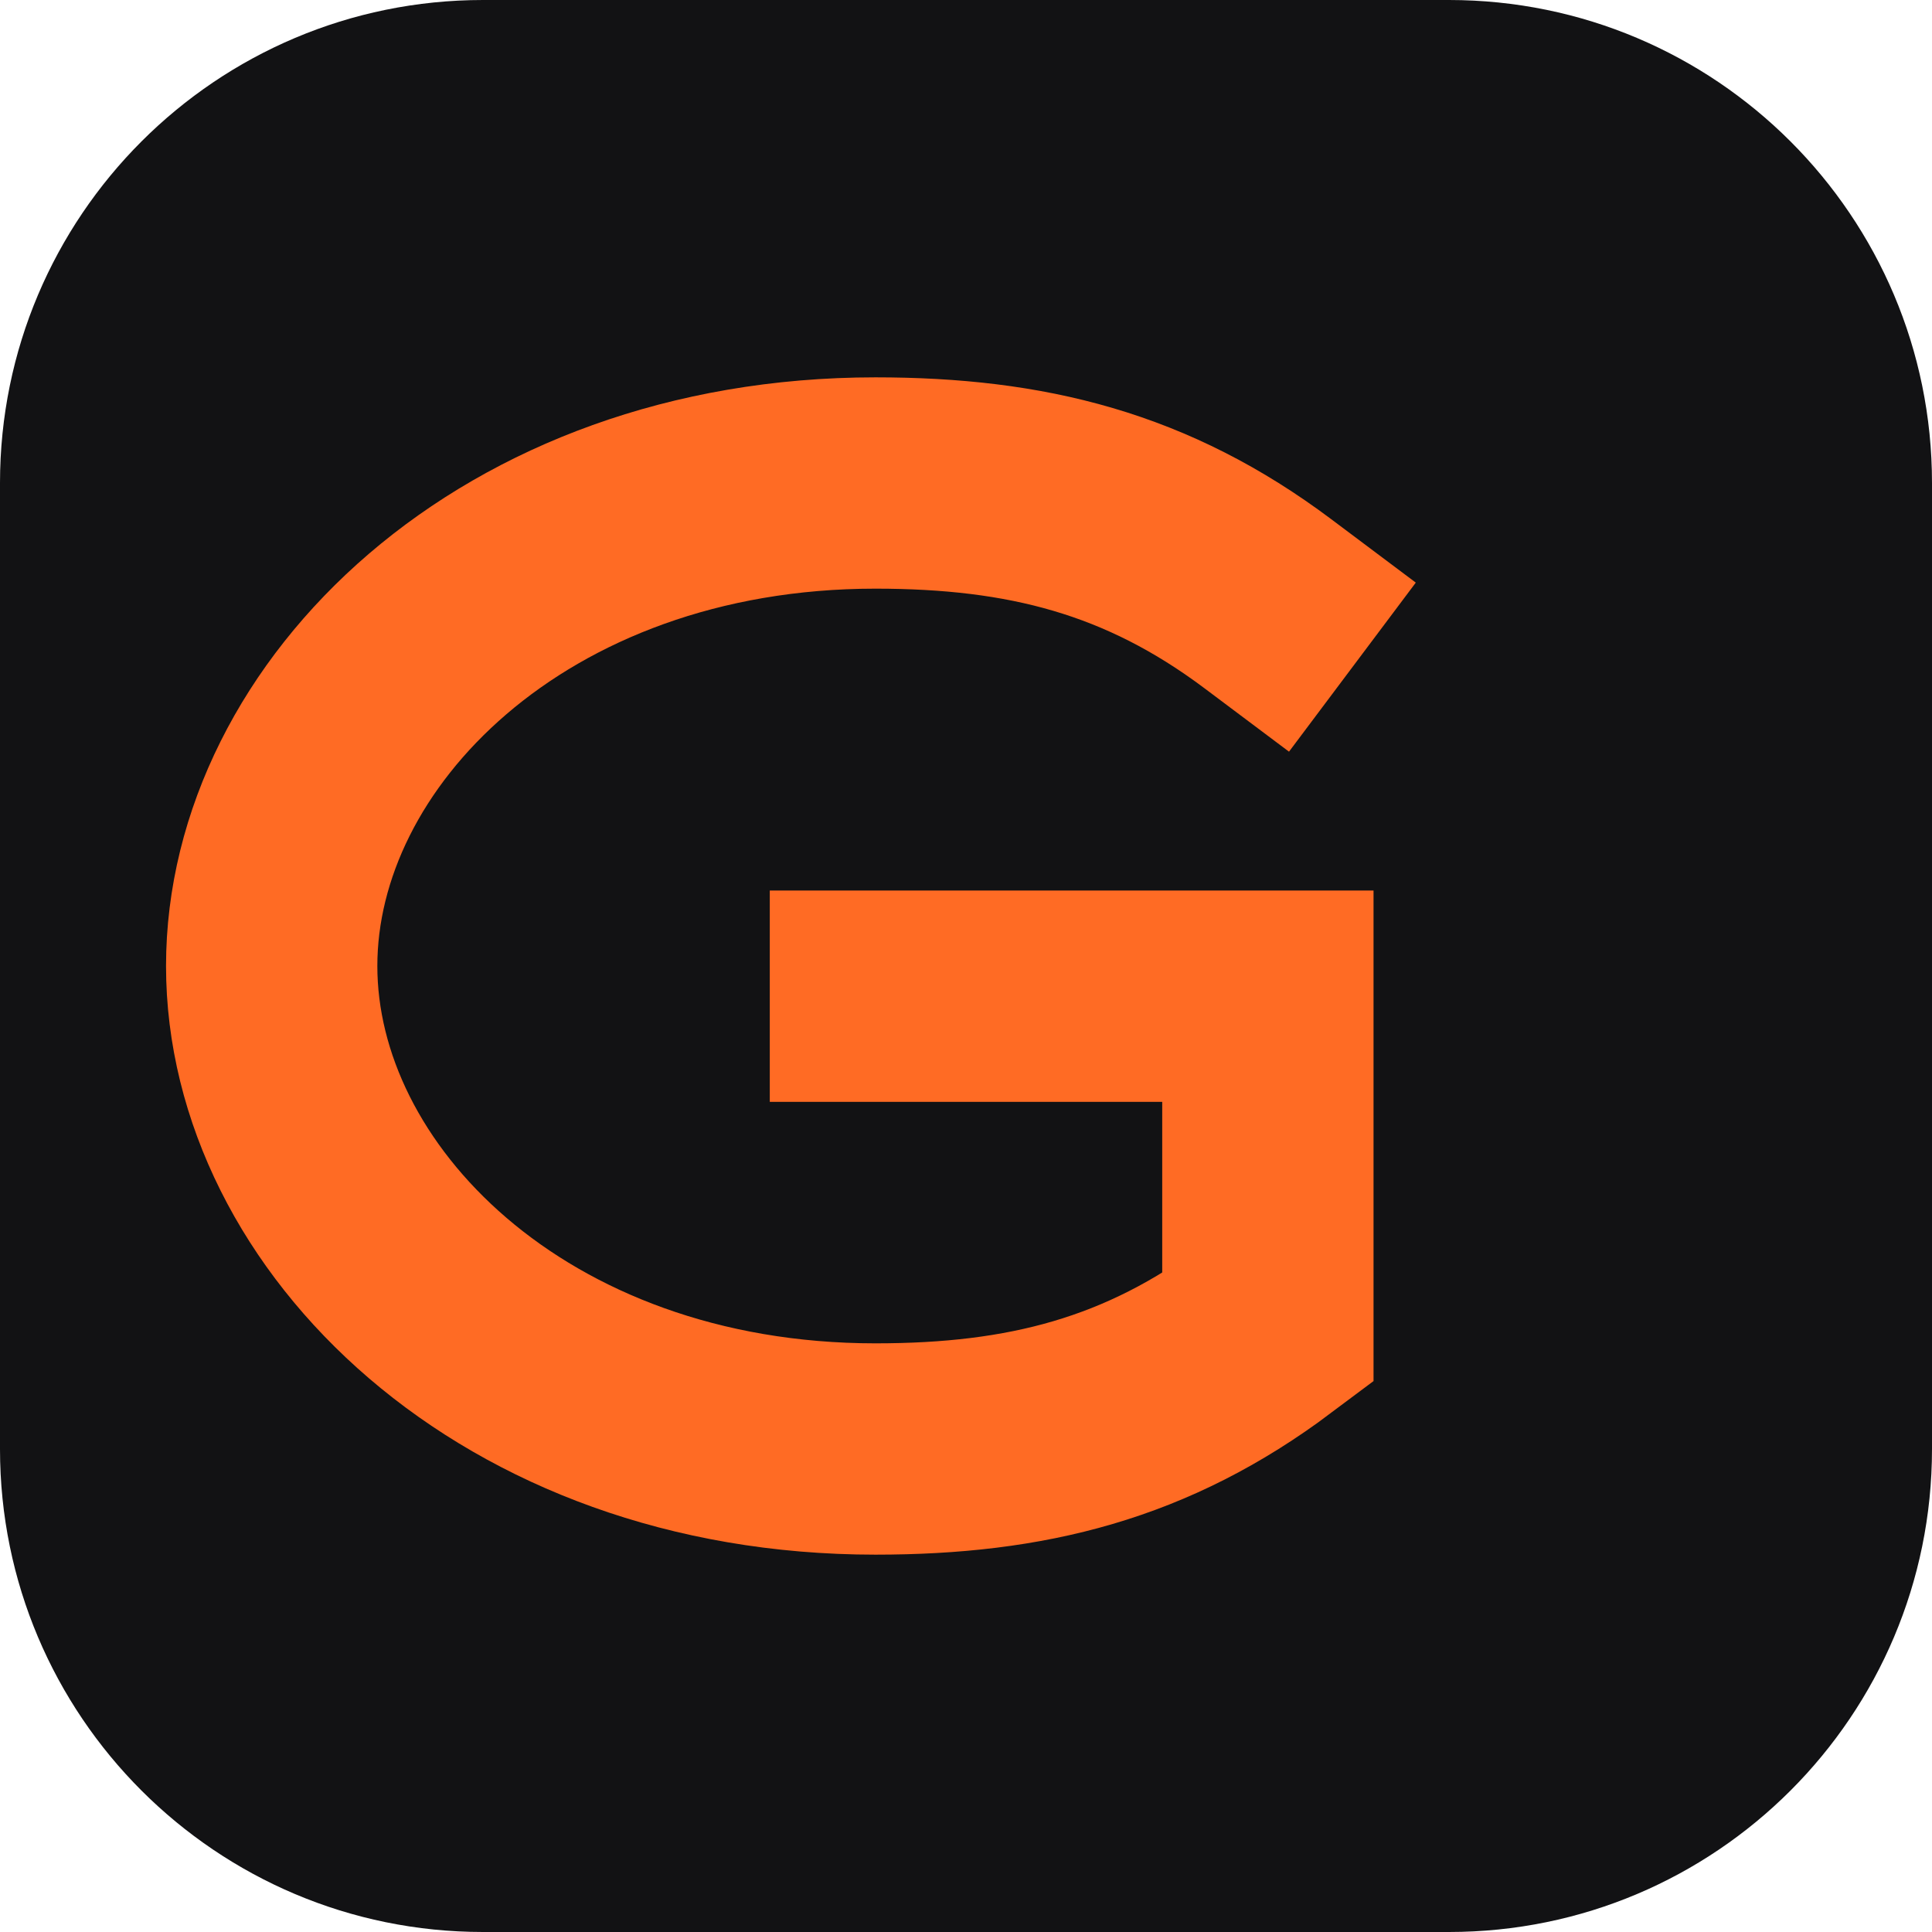
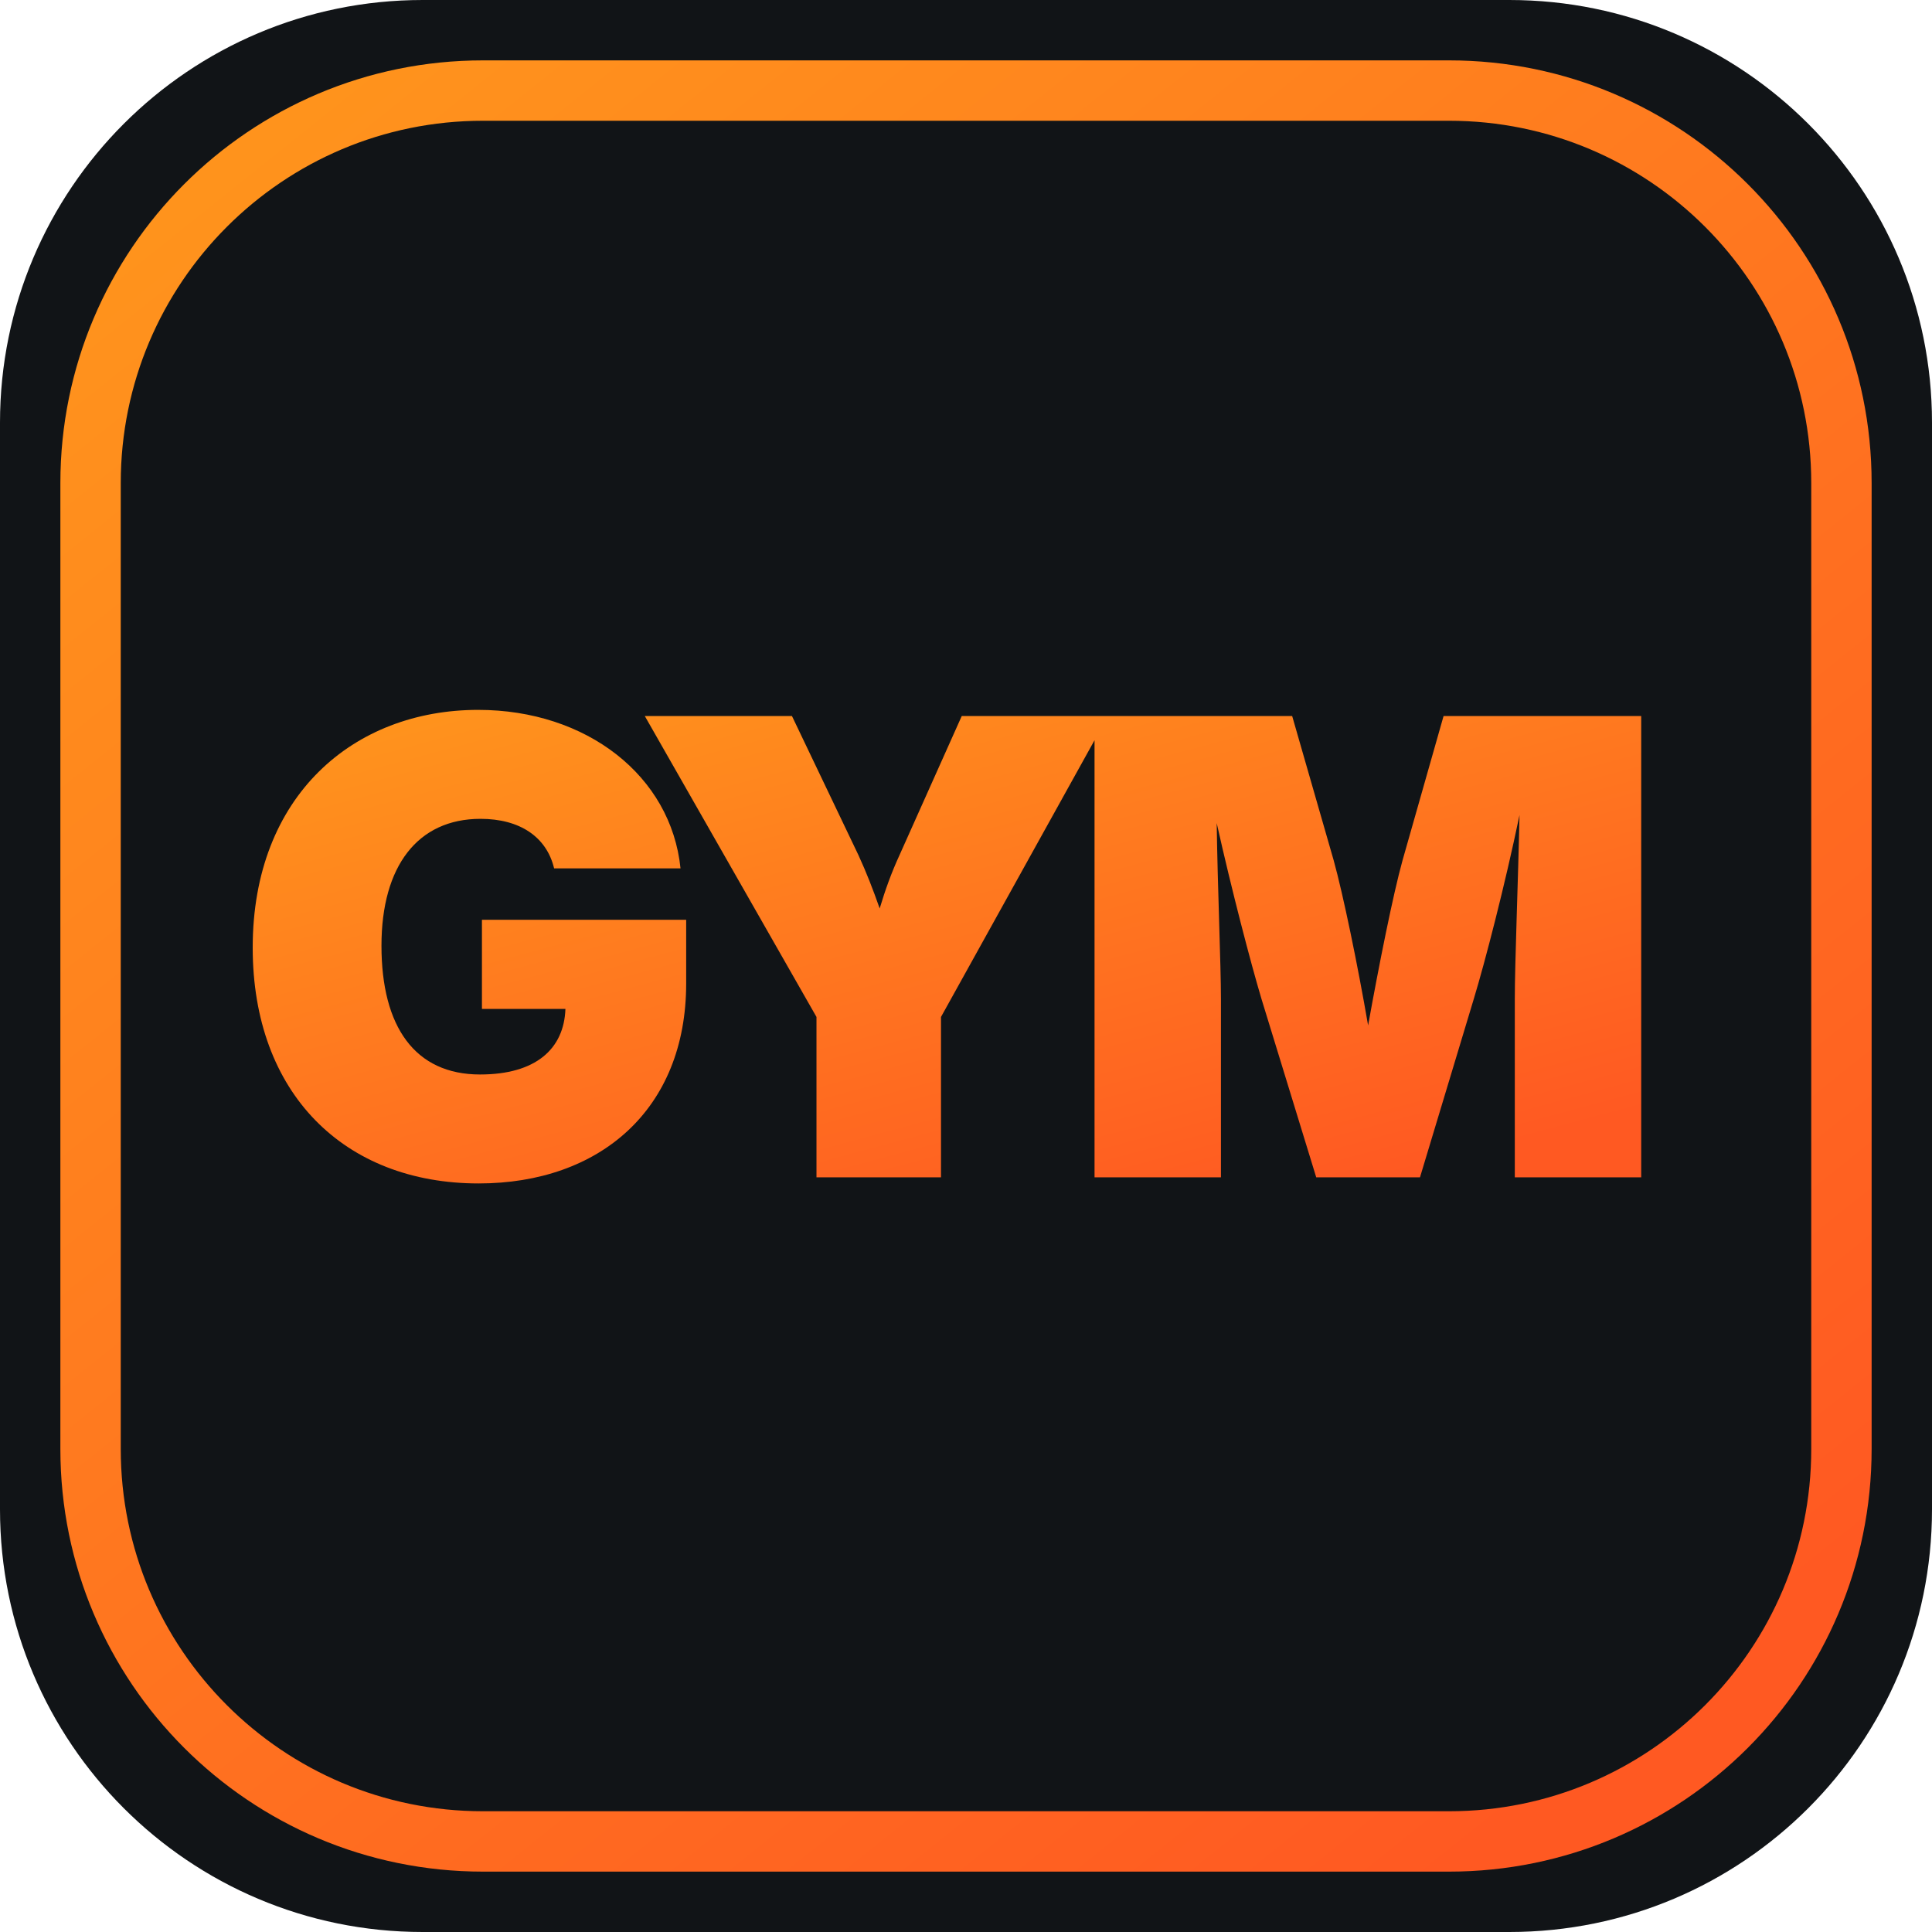
<svg xmlns="http://www.w3.org/2000/svg" viewBox="0 0 64 64">
-   <rect width="64" height="64" rx="16" fill="#121214" />
-   <path d="M42 20c-4-3-8-4-13-4-12 0-20 8-20 16s8 16 20 16c5 0 9-1 13-4V33H29" fill="none" stroke="#ff6b24" stroke-width="7" stroke-linecap="square" />
+   <defs>
+     <linearGradient id="a" x1="0" y1="0" x2=".8" y2="1">
+       <stop stop-color="#ff971c" />
+       <stop offset="1" stop-color="#ff5922" />
+     </linearGradient>
+   </defs>
+   <rect width="64" height="64" rx="14" fill="#111417" />
+   <rect x="3" y="3" width="58" height="58" rx="13" fill="none" stroke="url(#a)" stroke-width="2" />
+   <text x="31.5" y="39" text-anchor="middle" font-family="Inter,Arial Black,system-ui,sans-serif" font-size="21" font-weight="950" letter-spacing="-1.9" fill="url(#a)">GYM</text>
</svg>
